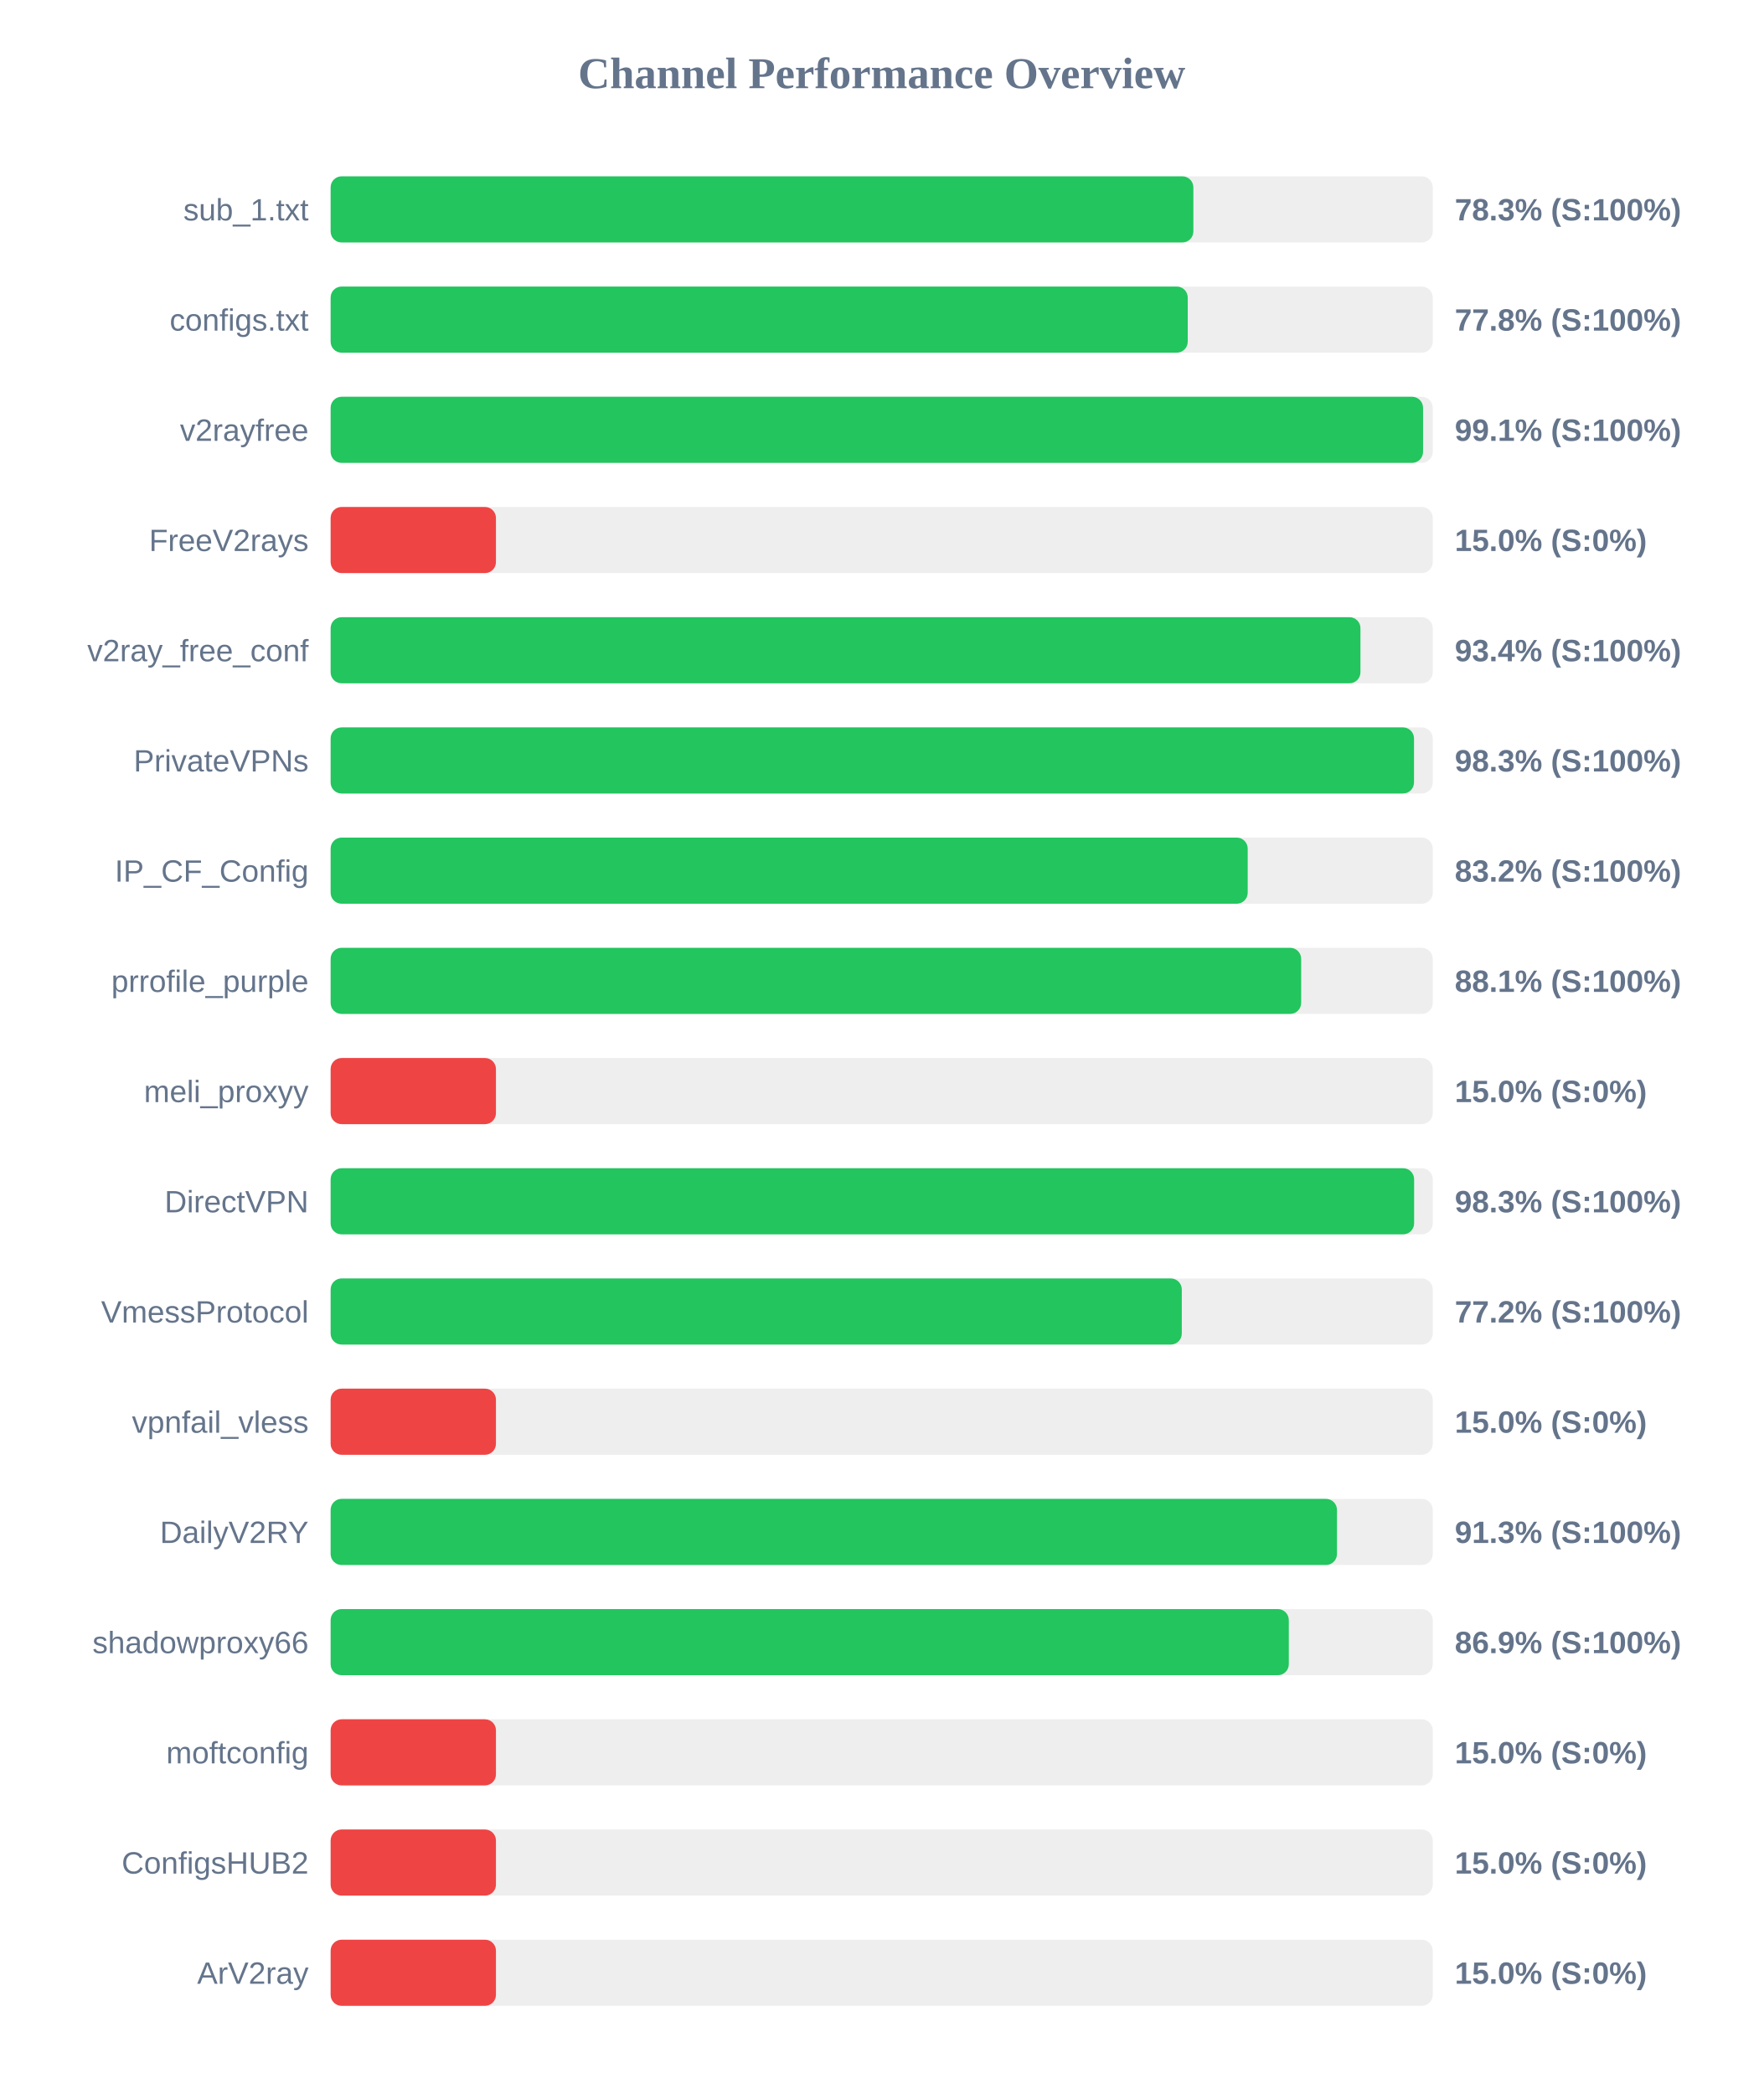
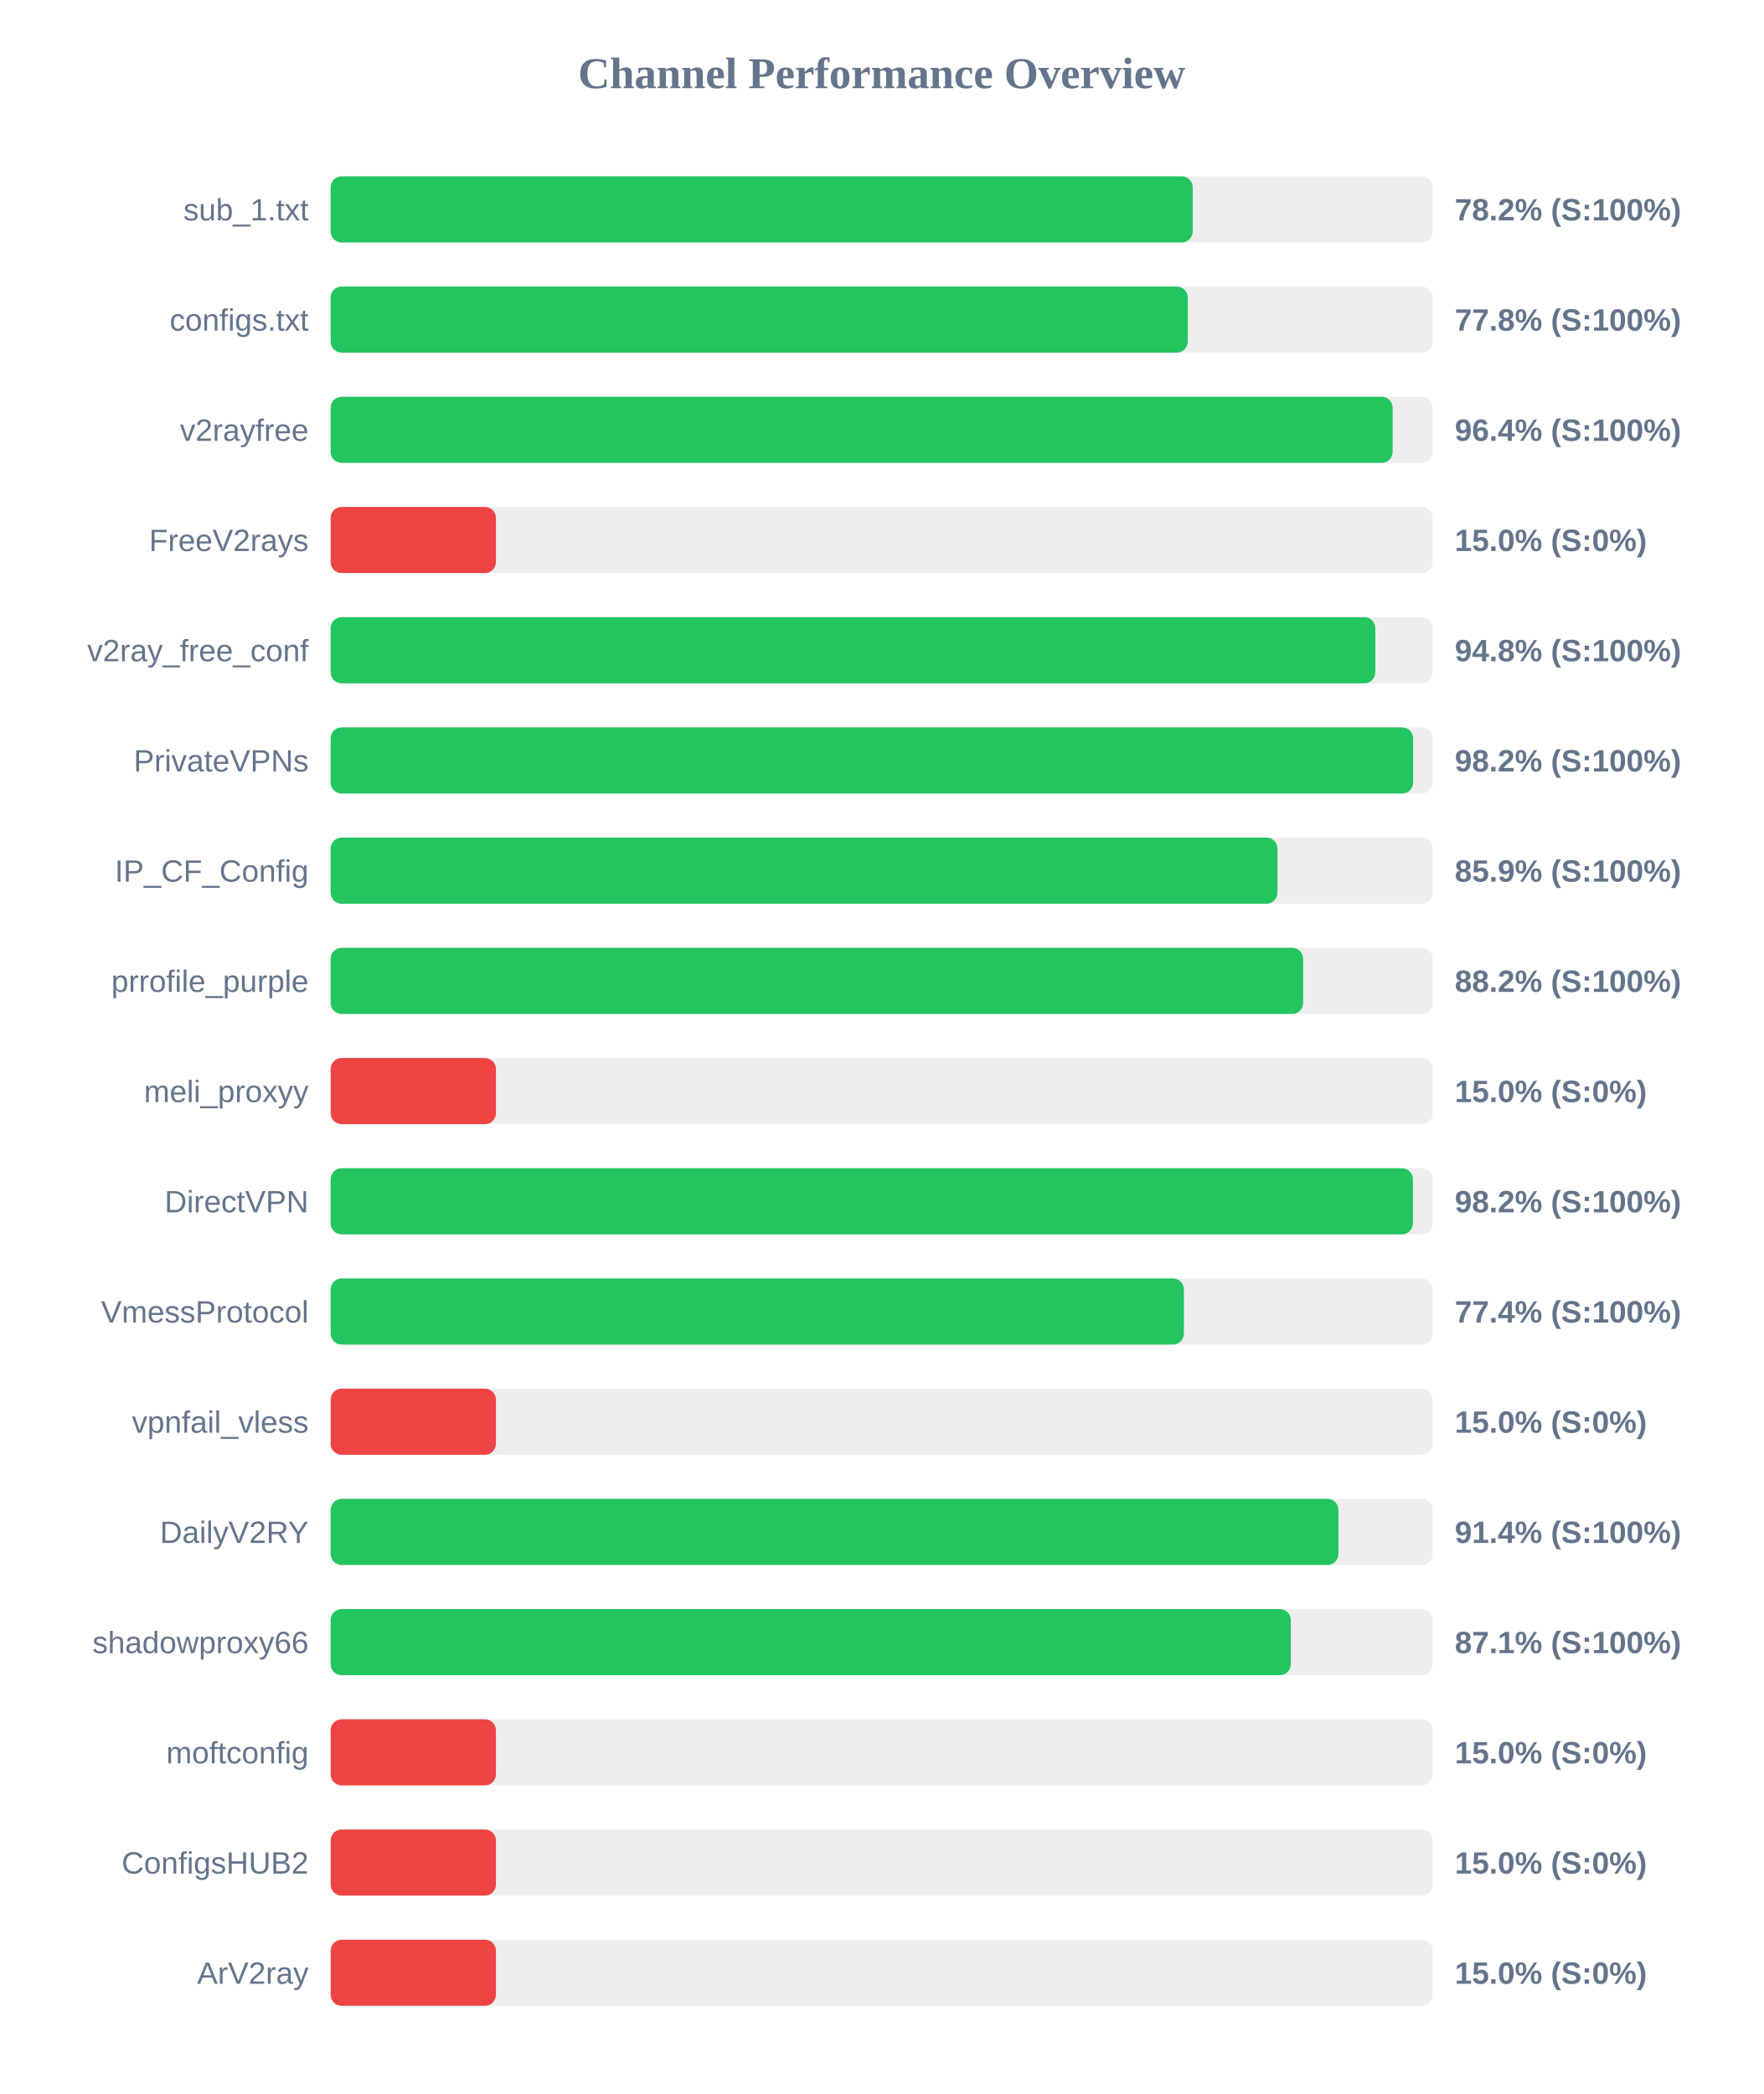
<svg xmlns="http://www.w3.org/2000/svg" width="800" height="950" version="1.1">
  <style>
        .row { font: 14px Arial; fill: #64748b; }
        .score { font: bold 14px Arial; fill: #64748b; }
    </style>
  <text x="400" y="40" text-anchor="middle" font-size="20px" font-weight="bold" fill="#64748b">Channel Performance Overview</text>
  <rect x="150" y="80" width="500" height="30" fill="#eee" rx="5" />
-   <rect x="150" y="80" width="391.4" height="30" fill="#22c55e" rx="5" />
+   <rect x="150" y="80" width="391.1" height="30" fill="#22c55e" rx="5" />
  <text x="140" y="100" text-anchor="end" class="row">sub_1.txt</text>
-   <text x="660" y="100" text-anchor="start" class="score">78.3% (S:100%)</text>
+   <text x="660" y="100" text-anchor="start" class="score">78.2% (S:100%)</text>
  <rect x="150" y="130" width="500" height="30" fill="#eee" rx="5" />
  <rect x="150" y="130" width="388.85" height="30" fill="#22c55e" rx="5" />
  <text x="140" y="150" text-anchor="end" class="row">configs.txt</text>
  <text x="660" y="150" text-anchor="start" class="score">77.8% (S:100%)</text>
  <rect x="150" y="180" width="500" height="30" fill="#eee" rx="5" />
-   <rect x="150" y="180" width="495.6" height="30" fill="#22c55e" rx="5" />
+   <rect x="150" y="180" width="481.8" height="30" fill="#22c55e" rx="5" />
  <text x="140" y="200" text-anchor="end" class="row">v2rayfree</text>
-   <text x="660" y="200" text-anchor="start" class="score">99.1% (S:100%)</text>
+   <text x="660" y="200" text-anchor="start" class="score">96.4% (S:100%)</text>
  <rect x="150" y="230" width="500" height="30" fill="#eee" rx="5" />
  <rect x="150" y="230" width="75.0" height="30" fill="#ef4444" rx="5" />
  <text x="140" y="250" text-anchor="end" class="row">FreeV2rays</text>
  <text x="660" y="250" text-anchor="start" class="score">15.0% (S:0%)</text>
  <rect x="150" y="280" width="500" height="30" fill="#eee" rx="5" />
-   <rect x="150" y="280" width="467.2" height="30" fill="#22c55e" rx="5" />
+   <rect x="150" y="280" width="473.95" height="30" fill="#22c55e" rx="5" />
  <text x="140" y="300" text-anchor="end" class="row">v2ray_free_conf</text>
-   <text x="660" y="300" text-anchor="start" class="score">93.4% (S:100%)</text>
+   <text x="660" y="300" text-anchor="start" class="score">94.8% (S:100%)</text>
  <rect x="150" y="330" width="500" height="30" fill="#eee" rx="5" />
-   <rect x="150" y="330" width="491.5" height="30" fill="#22c55e" rx="5" />
+   <rect x="150" y="330" width="491.1" height="30" fill="#22c55e" rx="5" />
  <text x="140" y="350" text-anchor="end" class="row">PrivateVPNs</text>
-   <text x="660" y="350" text-anchor="start" class="score">98.3% (S:100%)</text>
+   <text x="660" y="350" text-anchor="start" class="score">98.2% (S:100%)</text>
  <rect x="150" y="380" width="500" height="30" fill="#eee" rx="5" />
-   <rect x="150" y="380" width="416.05" height="30" fill="#22c55e" rx="5" />
+   <rect x="150" y="380" width="429.55" height="30" fill="#22c55e" rx="5" />
  <text x="140" y="400" text-anchor="end" class="row">IP_CF_Config</text>
-   <text x="660" y="400" text-anchor="start" class="score">83.2% (S:100%)</text>
+   <text x="660" y="400" text-anchor="start" class="score">85.9% (S:100%)</text>
  <rect x="150" y="430" width="500" height="30" fill="#eee" rx="5" />
-   <rect x="150" y="430" width="440.3" height="30" fill="#22c55e" rx="5" />
+   <rect x="150" y="430" width="441.2" height="30" fill="#22c55e" rx="5" />
  <text x="140" y="450" text-anchor="end" class="row">prrofile_purple</text>
-   <text x="660" y="450" text-anchor="start" class="score">88.1% (S:100%)</text>
+   <text x="660" y="450" text-anchor="start" class="score">88.2% (S:100%)</text>
  <rect x="150" y="480" width="500" height="30" fill="#eee" rx="5" />
  <rect x="150" y="480" width="75.0" height="30" fill="#ef4444" rx="5" />
  <text x="140" y="500" text-anchor="end" class="row">meli_proxyy</text>
  <text x="660" y="500" text-anchor="start" class="score">15.0% (S:0%)</text>
  <rect x="150" y="530" width="500" height="30" fill="#eee" rx="5" />
-   <rect x="150" y="530" width="491.55" height="30" fill="#22c55e" rx="5" />
+   <rect x="150" y="530" width="491.0" height="30" fill="#22c55e" rx="5" />
  <text x="140" y="550" text-anchor="end" class="row">DirectVPN</text>
-   <text x="660" y="550" text-anchor="start" class="score">98.3% (S:100%)</text>
+   <text x="660" y="550" text-anchor="start" class="score">98.2% (S:100%)</text>
  <rect x="150" y="580" width="500" height="30" fill="#eee" rx="5" />
-   <rect x="150" y="580" width="386.15" height="30" fill="#22c55e" rx="5" />
+   <rect x="150" y="580" width="387.1" height="30" fill="#22c55e" rx="5" />
  <text x="140" y="600" text-anchor="end" class="row">VmessProtocol</text>
-   <text x="660" y="600" text-anchor="start" class="score">77.2% (S:100%)</text>
+   <text x="660" y="600" text-anchor="start" class="score">77.4% (S:100%)</text>
  <rect x="150" y="630" width="500" height="30" fill="#eee" rx="5" />
  <rect x="150" y="630" width="75.0" height="30" fill="#ef4444" rx="5" />
  <text x="140" y="650" text-anchor="end" class="row">vpnfail_vless</text>
  <text x="660" y="650" text-anchor="start" class="score">15.0% (S:0%)</text>
  <rect x="150" y="680" width="500" height="30" fill="#eee" rx="5" />
-   <rect x="150" y="680" width="456.55" height="30" fill="#22c55e" rx="5" />
+   <rect x="150" y="680" width="457.2" height="30" fill="#22c55e" rx="5" />
  <text x="140" y="700" text-anchor="end" class="row">DailyV2RY</text>
-   <text x="660" y="700" text-anchor="start" class="score">91.3% (S:100%)</text>
+   <text x="660" y="700" text-anchor="start" class="score">91.4% (S:100%)</text>
  <rect x="150" y="730" width="500" height="30" fill="#eee" rx="5" />
-   <rect x="150" y="730" width="434.7" height="30" fill="#22c55e" rx="5" />
+   <rect x="150" y="730" width="435.6" height="30" fill="#22c55e" rx="5" />
  <text x="140" y="750" text-anchor="end" class="row">shadowproxy66</text>
-   <text x="660" y="750" text-anchor="start" class="score">86.9% (S:100%)</text>
+   <text x="660" y="750" text-anchor="start" class="score">87.1% (S:100%)</text>
  <rect x="150" y="780" width="500" height="30" fill="#eee" rx="5" />
  <rect x="150" y="780" width="75.0" height="30" fill="#ef4444" rx="5" />
  <text x="140" y="800" text-anchor="end" class="row">moftconfig</text>
  <text x="660" y="800" text-anchor="start" class="score">15.0% (S:0%)</text>
  <rect x="150" y="830" width="500" height="30" fill="#eee" rx="5" />
  <rect x="150" y="830" width="75.0" height="30" fill="#ef4444" rx="5" />
  <text x="140" y="850" text-anchor="end" class="row">ConfigsHUB2</text>
  <text x="660" y="850" text-anchor="start" class="score">15.0% (S:0%)</text>
  <rect x="150" y="880" width="500" height="30" fill="#eee" rx="5" />
  <rect x="150" y="880" width="75.0" height="30" fill="#ef4444" rx="5" />
  <text x="140" y="900" text-anchor="end" class="row">ArV2ray</text>
  <text x="660" y="900" text-anchor="start" class="score">15.0% (S:0%)</text>
</svg>
